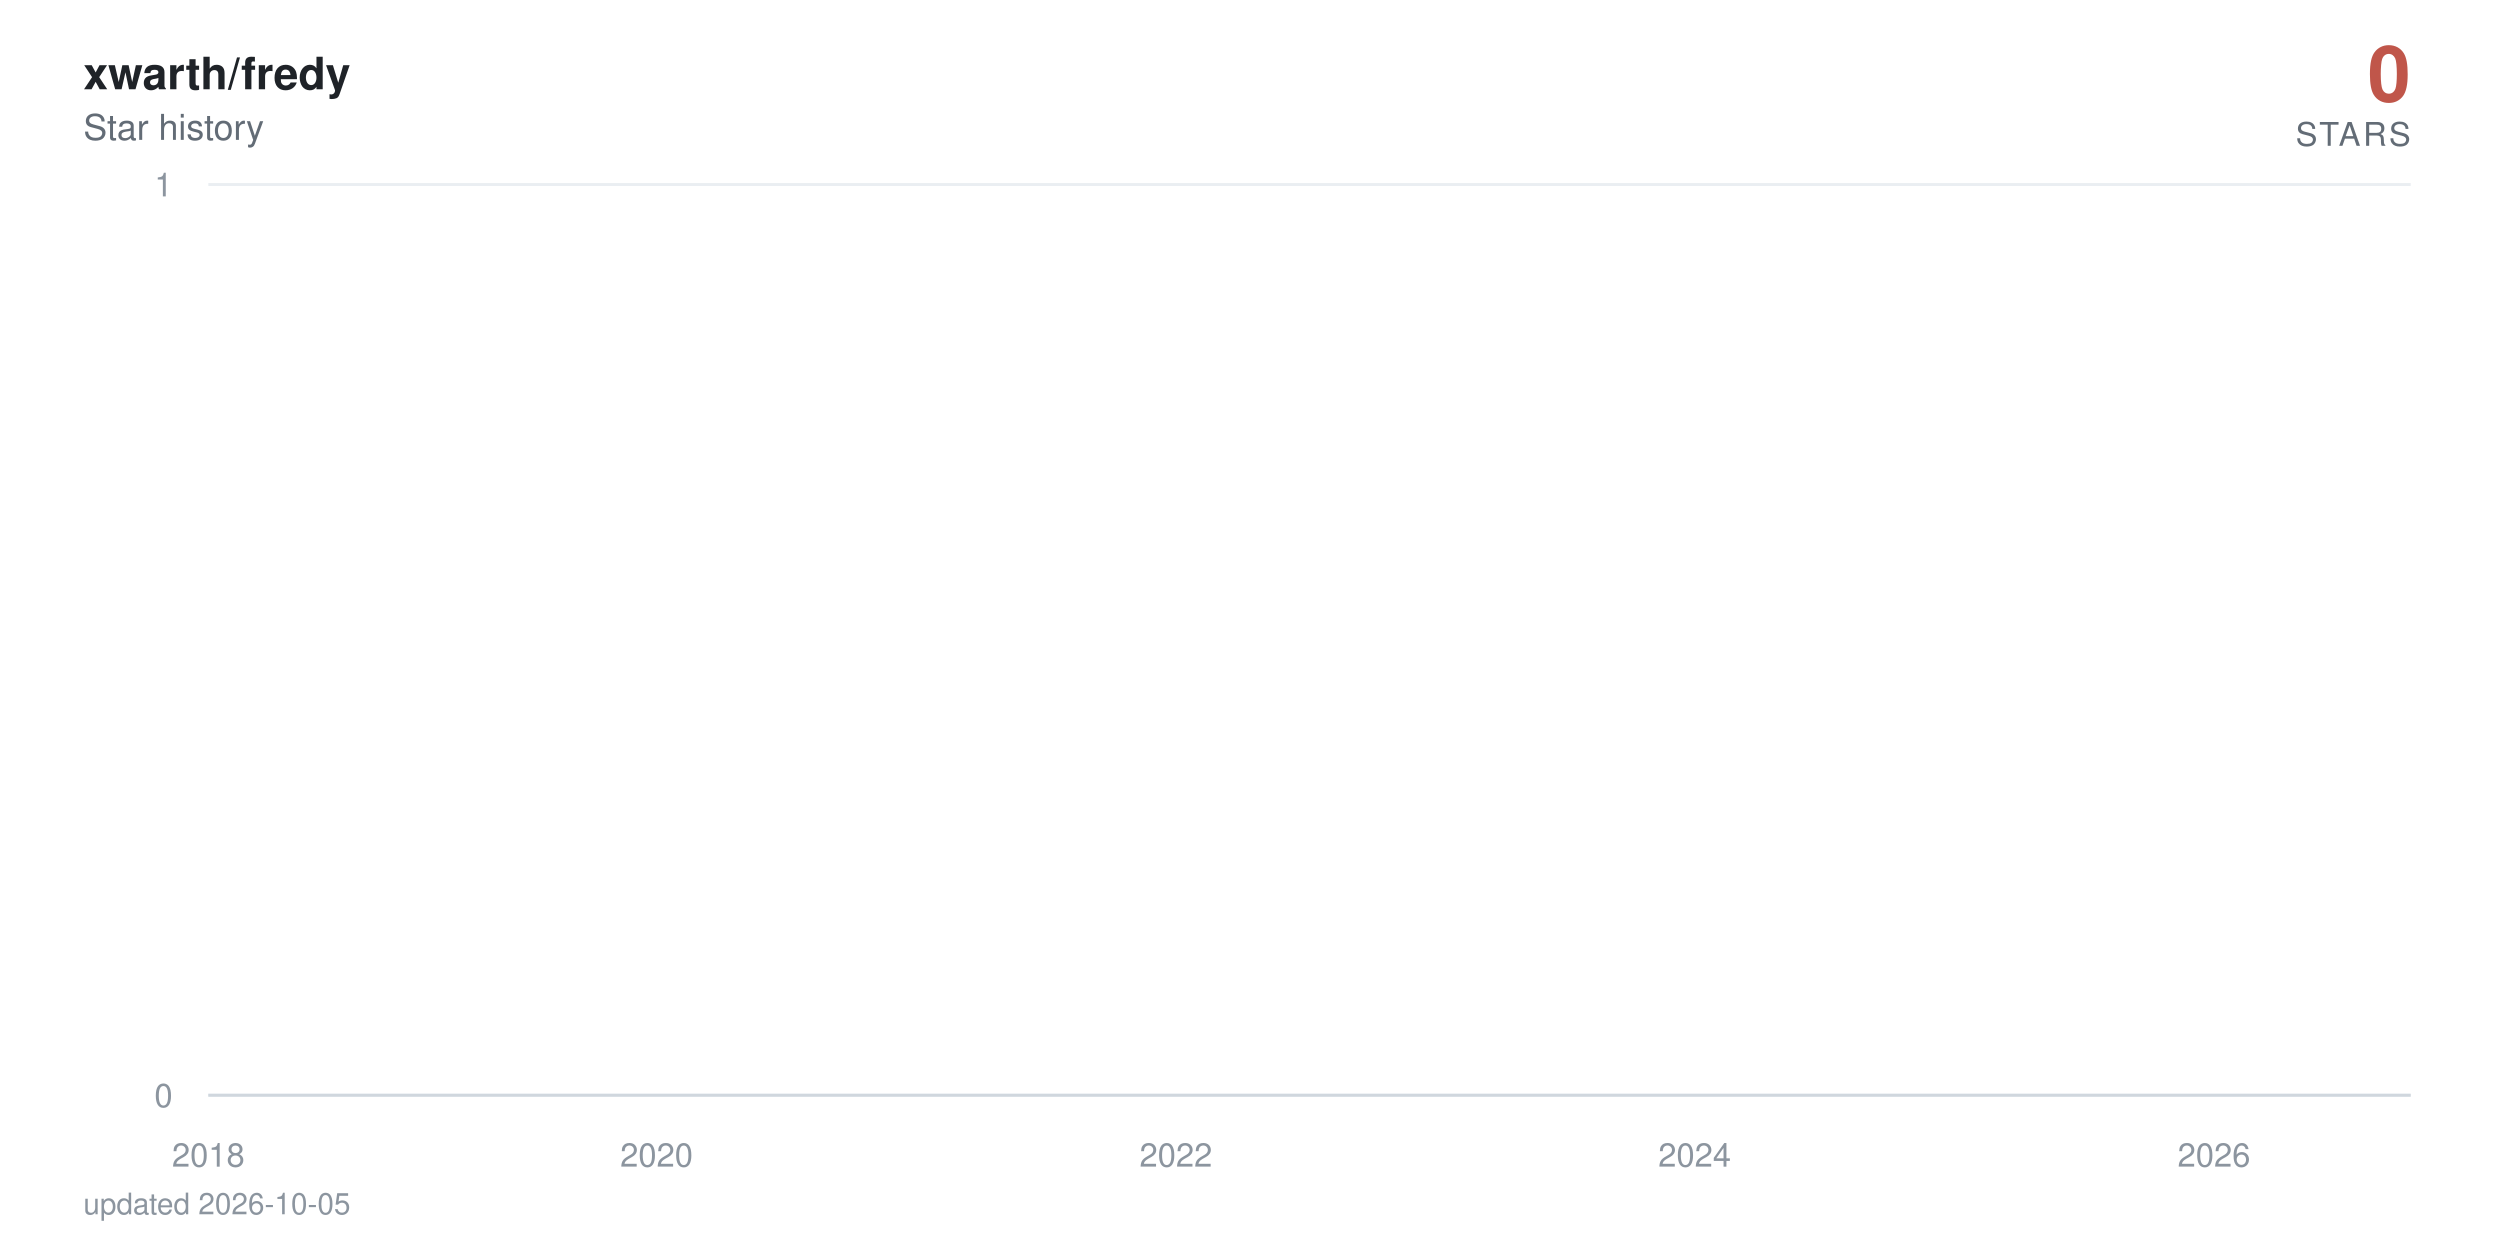
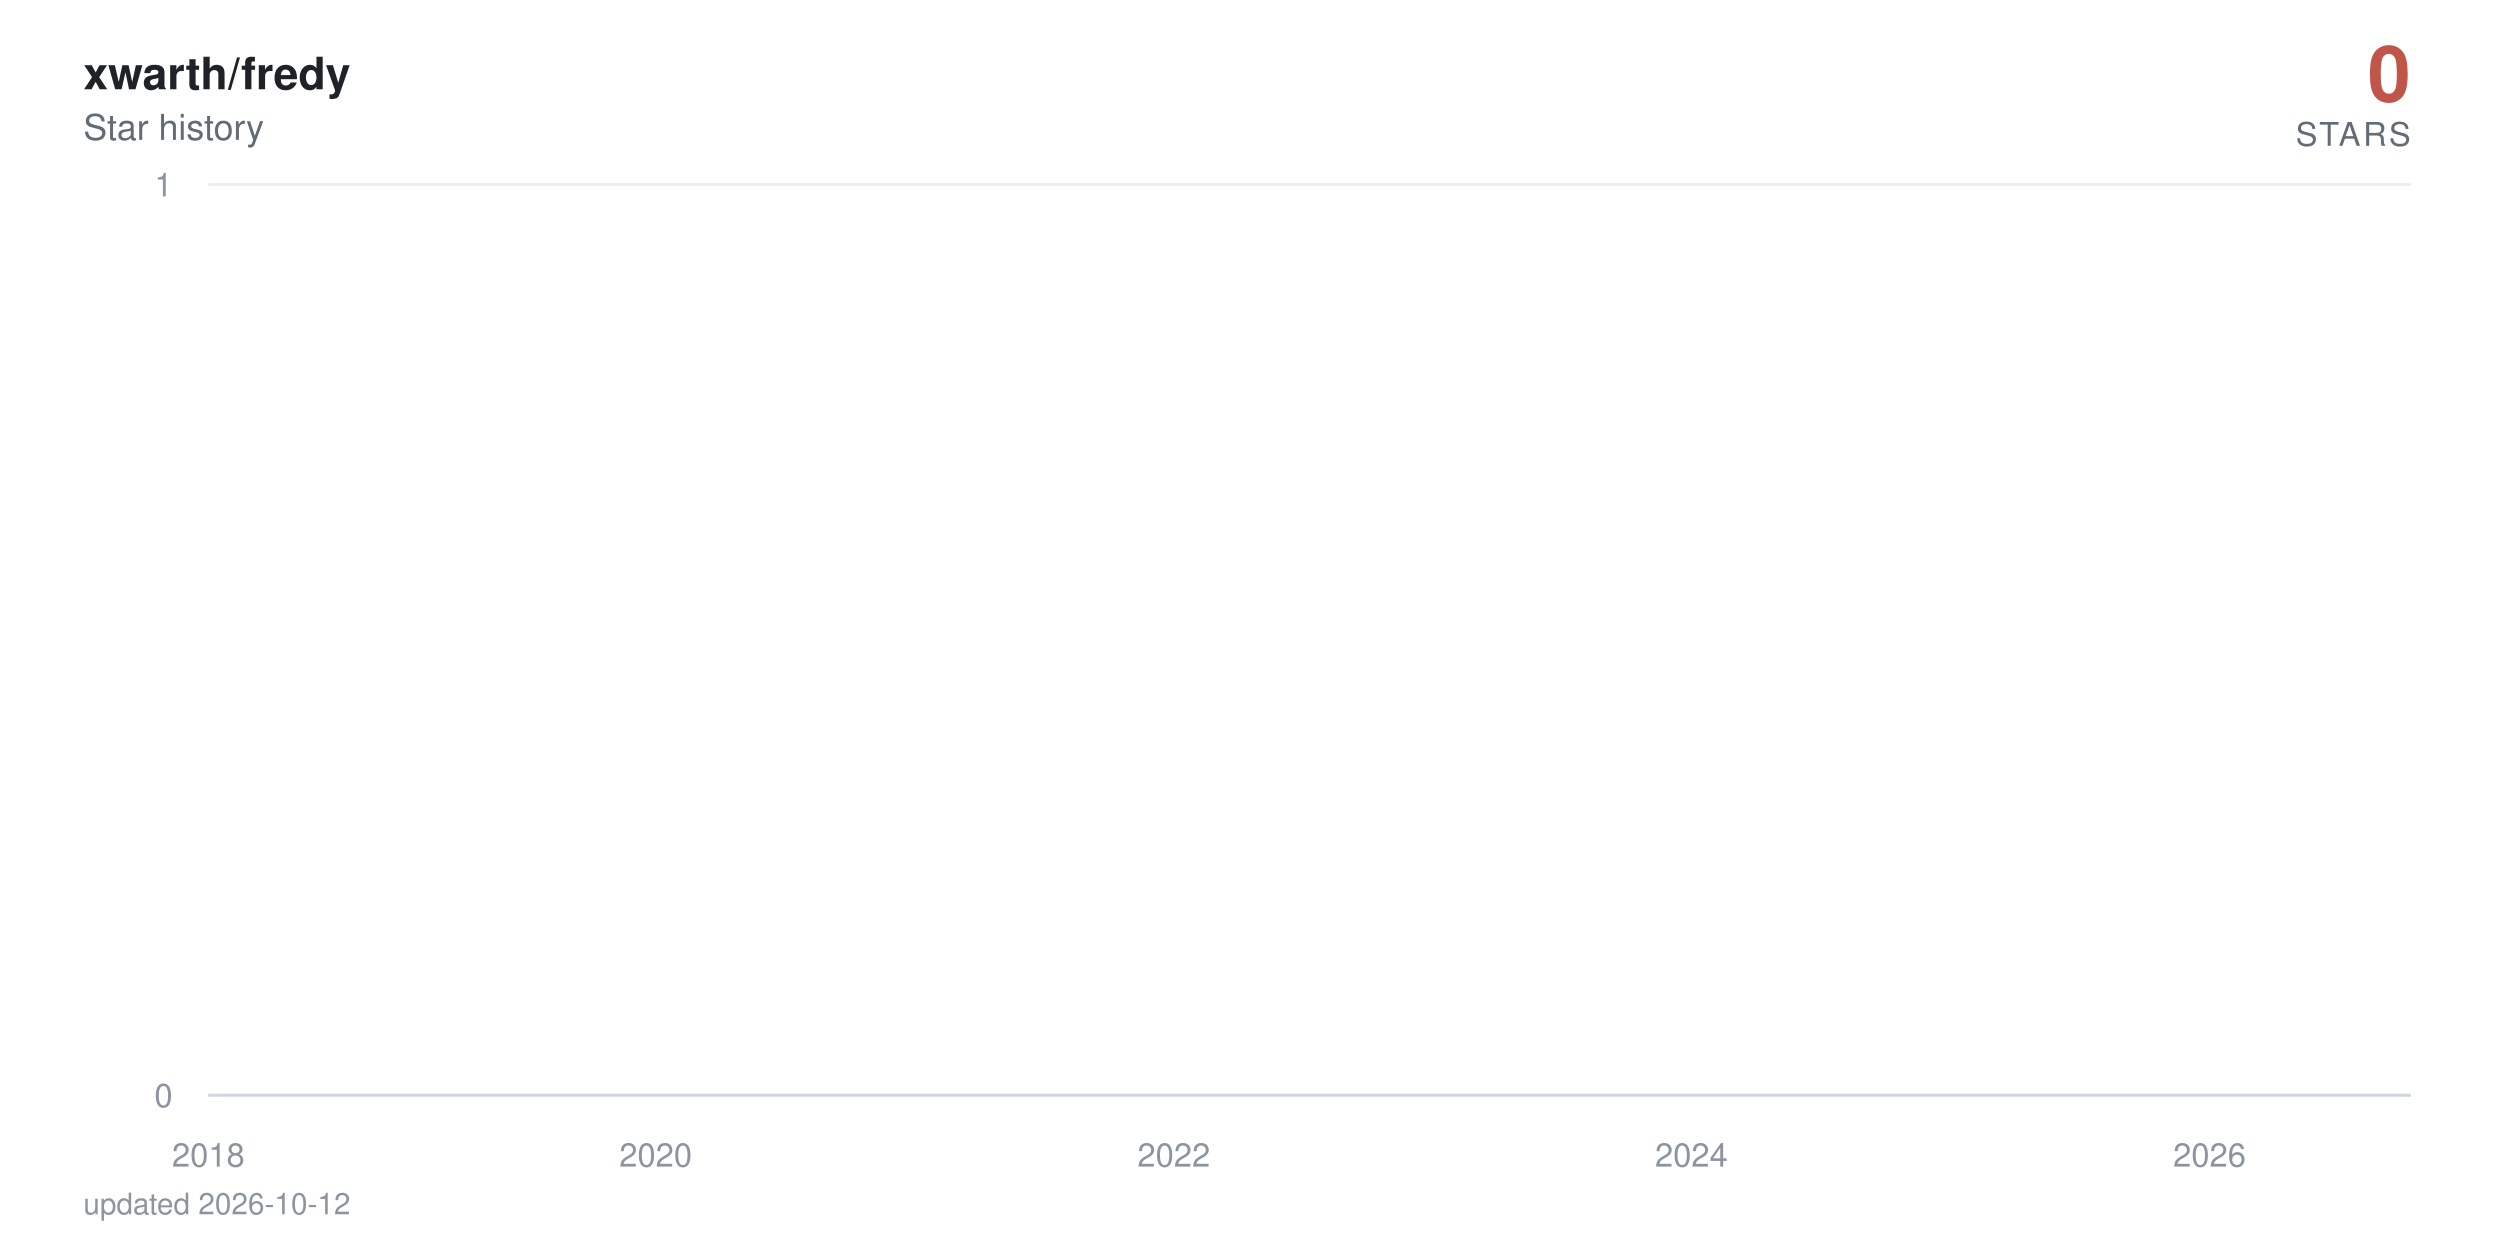
<svg xmlns="http://www.w3.org/2000/svg" viewBox="0 0 840 420" width="840" height="420" role="img" aria-label="xwarth/fredy star history: 0 stars">
  <defs>
    <linearGradient id="area" x1="0" y1="0" x2="0" y2="1">
      <stop offset="0%" stop-color="#c0564a" stop-opacity="0.38" />
      <stop offset="100%" stop-color="#c0564a" stop-opacity="0" />
    </linearGradient>
  </defs>
  <style>
    text { font-family: -apple-system, BlinkMacSystemFont, 'Segoe UI', Helvetica, Arial, sans-serif; }
    .tick { fill: #8c959f; font-size: 11px; }
    .title { fill: #1f2328; font-size: 15px; font-weight: 600; }
    .subtitle { fill: #636c76; font-size: 12px; }
    .total { fill: #c0564a; font-size: 26px; font-weight: 700; }
    .total-label { fill: #636c76; font-size: 11px; letter-spacing: 0.08em; }
    .milestone-label { fill: #636c76; font-size: 10px; font-weight: 600; }
    .footer { fill: #8c959f; font-size: 10px; }

-     .line { stroke-dasharray: 22872; stroke-dashoffset: 22872; animation: draw 2.4s cubic-bezier(0.22, 0.61, 0.36, 1) forwards; }
+     .line { stroke-dasharray: 22873; stroke-dashoffset: 22873; animation: draw 2.4s cubic-bezier(0.22, 0.61, 0.36, 1) forwards; }
    .fill { opacity: 0; animation: appear 1.4s ease-out 0.9s forwards; }
    .milestone { opacity: 0; animation: appear 0.6s ease-out 1.9s forwards; }
    .end { opacity: 0; animation: appear 0.5s ease-out 2.3s forwards; }
    .halo { transform-origin: 810px 368px; animation: pulse 2.8s ease-in-out 2.8s infinite; }

    @keyframes draw { to { stroke-dashoffset: 0; } }
    @keyframes appear { to { opacity: 1; } }
    @keyframes pulse { 0%, 100% { transform: scale(1); opacity: 0.22; } 50% { transform: scale(1.5); opacity: 0.05; } }

    @media (prefers-reduced-motion: reduce) {
      .line { stroke-dashoffset: 0; animation: none; }
      .fill, .milestone, .end { opacity: 1; animation: none; }
      .halo { animation: none; }
    }
  </style>
  <rect width="840" height="420" fill="#ffffff" />
  <text x="28" y="30" class="title">xwarth/fredy</text>
  <text x="28" y="47" class="subtitle">Star history</text>
  <text x="810" y="34" text-anchor="end" class="total">0</text>
  <text x="810" y="49" text-anchor="end" class="total-label">STARS</text>
  <line x1="70" y1="368" x2="810" y2="368" stroke="#eaeef2" stroke-width="1" />
  <text x="58" y="372" text-anchor="end" class="tick">0</text>
  <line x1="70" y1="62" x2="810" y2="62" stroke="#eaeef2" stroke-width="1" />
  <text x="58" y="66" text-anchor="end" class="tick">1</text>
  <line x1="70" y1="368" x2="810" y2="368" stroke="#d0d7de" stroke-width="1" />
  <text x="70" y="392" text-anchor="middle" class="tick">2018</text>
-   <text x="220.6" y="392" text-anchor="middle" class="tick">2020</text>
-   <text x="395.1" y="392" text-anchor="middle" class="tick">2022</text>
-   <text x="569.4" y="392" text-anchor="middle" class="tick">2024</text>
-   <text x="743.9" y="392" text-anchor="middle" class="tick">2026</text>
-   <path class="fill" d="M70,368 70,62 L71.7,-64.7 L89.8,-381.5 L90.1,-441.6 L90.3,-497.5 L197.5,-550 L216.8,-599.7 L219.9,-692 L220.9,-735.3 L224.7,-776.9 L225.2,-817.1 L231.8,-856 L235.4,-893.7 L256.2,-930.2 L263.4,-965.8 L266.2,-1000.5 L272.4,-1034.3 L285.8,-1067.3 L295.8,-1099.5 L310.6,-1131.1 L311.1,-1162 L322.6,-1192.3 L323,-1222 L327.8,-1251.2 L339,-1279.9 L339.5,-1308 L339.7,-1335.7 L342.8,-1363 L344,-1389.8 L346.2,-1416.3 L348.8,-1442.3 L361.2,-1468 L369.8,-1493.3 L370.8,-1567.3 L373.9,-1591.4 L378.7,-1615.1 L380.1,-1661.8 L380.3,-1684.7 L381,-1707.4 L381.8,-1752 L382,-1774 L384.4,-1795.7 L384.9,-1817.3 L387,-1838.6 L388.4,-1859.7 L388.9,-1880.6 L395.1,-1901.4 L396.3,-1921.9 L397,-1942.2 L397.7,-1962.4 L398.2,-1982.4 L398.7,-2002.3 L400.6,-2021.9 L401.3,-2060.8 L401.6,-2080 L401.8,-2099.1 L405.4,-2118 L405.6,-2136.7 L406.6,-2155.3 L407.3,-2173.8 L409.4,-2192.2 L410.6,-2210.4 L412.5,-2228.5 L415.2,-2246.5 L415.7,-2264.3 L418,-2282 L418.3,-2334.5 L421.9,-2351.8 L422.6,-2368.9 L424,-2386 L425,-2402.9 L425.2,-2419.8 L427.6,-2436.5 L429,-2453.2 L429.3,-2469.7 L431.6,-2486.2 L433.1,-2502.5 L434.5,-2535 L434.7,-2551.1 L436.2,-2567 L439,-2583 L441.2,-2598.8 L442.1,-2614.5 L443.1,-2630.2 L443.3,-2661.2 L443.8,-2676.7 L445.5,-2692 L446.2,-2707.3 L447.6,-2722.4 L447.9,-2737.6 L448.1,-2752.6 L448.8,-2767.6 L449.5,-2782.5 L451.2,-2812 L451.5,-2841.4 L451.9,-2855.9 L452.7,-2870.4 L452.9,-2899.2 L455.5,-2913.5 L455.8,-2927.7 L456.5,-2941.9 L461.2,-2970.1 L462,-2984.1 L464.3,-2998 L464.8,-3011.9 L465.3,-3025.7 L465.5,-3039.5 L467.9,-3053.2 L471.7,-3066.8 L472.5,-3080.4 L472.7,-3094 L474.1,-3107.5 L476.5,-3120.9 L477.5,-3134.3 L477.7,-3147.7 L478,-3161 L478.2,-3174.2 L479.4,-3187.4 L480.8,-3200.5 L483.2,-3213.6 L483.4,-3226.7 L485.1,-3239.7 L485.6,-3252.6 L489.2,-3265.5 L492.3,-3278.4 L492.8,-3291.2 L494.7,-3304 L494.9,-3316.7 L495.1,-3329.4 L495.6,-3342.1 L496.8,-3354.7 L497.5,-3367.2 L503.5,-3379.7 L504.9,-3392.2 L505.6,-3404.6 L507.1,-3417 L507.3,-3429.4 L507.8,-3441.7 L508.3,-3453.9 L508.5,-3466.2 L510.7,-3478.4 L511.9,-3490.5 L516.4,-3514.7 L525.7,-3526.7 L526.4,-3538.7 L532.1,-3550.7 L533.6,-3562.6 L538.8,-3574.5 L539.3,-3586.4 L541.5,-3598.2 L541.7,-3610 L543.4,-3621.8 L544.6,-3633.5 L546.2,-3645.2 L547.7,-3656.8 L553.4,-3668.4 L554.3,-3680 L558.9,-3691.5 L559.4,-3703.1 L568.9,-3714.5 L570.8,-3737.4 L571.1,-3748.8 L573.2,-3760.2 L573.4,-3771.5 L577,-3782.8 L577.3,-3794 L577.5,-3805.3 L579.4,-3816.5 L582,-3827.7 L582.7,-3838.8 L584.4,-3849.9 L588.5,-3861 L589,-3872.1 L590.1,-3883.1 L594.7,-3894.1 L595.4,-3916 L599,-3926.9 L600.7,-3948.7 L601.4,-3959.5 L605.7,-3970.3 L607.6,-3981.1 L610.7,-3991.8 L612.1,-4002.6 L613.8,-4013.3 L614,-4034.6 L614.5,-4045.2 L614.7,-4055.8 L615,-4066.4 L615.5,-4076.9 L615.7,-4087.4 L616.6,-4097.9 L617.6,-4108.4 L619.3,-4118.8 L620.2,-4129.3 L621.9,-4150 L622.4,-4160.4 L624,-4170.7 L626,-4181 L628.1,-4191.3 L628.8,-4201.6 L629.5,-4211.8 L631.7,-4222 L634.5,-4232.2 L636.7,-4242.4 L637.4,-4252.5 L637.7,-4262.6 L638.1,-4282.8 L638.8,-4292.9 L639.6,-4302.9 L640,-4312.9 L641.5,-4322.9 L643.9,-4332.9 L646,-4342.8 L647,-4352.7 L648.9,-4362.6 L653.6,-4372.5 L654.6,-4382.4 L655.6,-4392.2 L656.7,-4402.1 L657.2,-4421.7 L662,-4431.4 L663.2,-4441.2 L663.7,-4450.9 L668.7,-4460.6 L670.6,-4470.3 L671.3,-4480 L676.1,-4489.6 L676.3,-4499.2 L677.8,-4508.8 L678.9,-4528 L682.5,-4537.6 L683.2,-4547.1 L686.1,-4556.6 L687.3,-4575.6 L687.5,-4585 L687.8,-4594.5 L688,-4603.9 L688.7,-4632.1 L689,-4641.4 L689.2,-4660.1 L689.5,-4669.4 L690.2,-4678.7 L690.6,-4687.9 L691.8,-4697.2 L692.1,-4706.4 L692.3,-4715.7 L693,-4724.9 L694.5,-4734 L696.1,-4743.2 L696.6,-4752.4 L697.1,-4761.5 L698,-4779.7 L700,-4797.9 L701.1,-4806.9 L701.6,-4816 L702.1,-4825 L704.5,-4834 L705.2,-4843 L705.4,-4860.9 L708.1,-4869.9 L708.3,-4878.8 L710,-4887.7 L710.2,-4896.6 L710.5,-4905.5 L711.2,-4914.4 L711.4,-4923.2 L711.9,-4932.1 L712.1,-4940.9 L712.4,-4949.7 L713.1,-4967.3 L713.3,-4984.8 L713.6,-4993.6 L714,-5011 L714.3,-5028.4 L715.2,-5037 L715.5,-5054.3 L715.7,-5071.6 L716.4,-5080.2 L716.7,-5088.8 L716.9,-5097.3 L717.4,-5105.9 L718.1,-5173.9 L718.3,-5190.8 L718.8,-5216 L719.1,-5224.4 L720.2,-5232.7 L720.5,-5241.1 L720.7,-5257.7 L721,-5274.4 L721.2,-5282.7 L721.4,-5307.5 L721.7,-5315.7 L721.9,-5323.9 L722.4,-5332.1 L722.6,-5340.4 L724.5,-5348.6 L725,-5389.4 L725.3,-5397.5 L725.5,-5405.6 L725.7,-5413.7 L726,-5429.9 L726.7,-5446 L726.9,-5470.1 L727.2,-5486.1 L727.6,-5494.1 L728.1,-5510.1 L728.4,-5526 L728.6,-5533.9 L729.3,-5557.7 L729.8,-5581.3 L730,-5589.2 L730.5,-5597 L731,-5604.9 L731.5,-5620.5 L731.7,-5628.4 L731.9,-5636.2 L732.2,-5651.7 L732.9,-5659.5 L733.1,-5667.3 L733.4,-5675 L733.6,-5690.5 L733.9,-5698.2 L735,-5705.9 L735.8,-5713.6 L736.2,-5721.3 L736.5,-5729 L736.7,-5744.3 L737,-5767.3 L738.1,-5774.9 L738.4,-5782.5 L738.6,-5805.3 L738.9,-5820.5 L739.3,-5828 L740.5,-5835.6 L742.4,-5858.2 L742.9,-5865.7 L743.4,-5873.2 L743.6,-5895.7 L743.9,-5918 L744.1,-5947.8 L744.4,-5955.2 L744.8,-5992.1 L745.1,-6014.1 L745.3,-6028.8 L745.5,-6065.3 L746.5,-6072.6 L747,-6079.8 L747.5,-6087.1 L747.7,-6094.3 L747.9,-6101.6 L748.2,-6108.8 L748.4,-6130.4 L748.7,-6144.8 L748.9,-6152 L749.4,-6180.7 L749.8,-6187.8 L750.1,-6209.2 L750.3,-6216.3 L750.8,-6223.4 L751,-6237.6 L751.3,-6251.8 L751.5,-6258.9 L751.8,-6287.1 L752,-6329.1 L752.2,-6350.1 L752.5,-6364 L752.7,-6371 L752.9,-6377.9 L753.2,-6384.8 L753.4,-6405.6 L753.7,-6419.4 L753.9,-6433.2 L754.1,-6446.9 L754.6,-6460.7 L754.9,-6488 L755.3,-6501.7 L755.6,-6508.5 L755.8,-6522.1 L756.1,-6528.9 L756.3,-6549.2 L756.8,-6556 L757,-6562.7 L757.2,-6569.5 L758,-6583 L758.2,-6603.2 L758.4,-6609.9 L758.7,-6623.3 L758.9,-6636.7 L759.2,-6643.3 L759.4,-6656.7 L759.6,-6703.2 L759.9,-6723 L760.1,-6729.6 L760.3,-6736.2 L760.6,-6756 L760.8,-6762.5 L761.1,-6769.1 L761.5,-6775.6 L762,-6795.3 L762.3,-6814.9 L762.5,-6834.4 L763,-6853.9 L763.2,-6866.8 L763.5,-6873.3 L763.7,-6892.7 L763.9,-6899.1 L764.4,-6912 L764.6,-6931.2 L764.9,-6950.5 L765.1,-6956.9 L765.4,-6982.4 L765.6,-6988.7 L766.1,-6995.1 L766.3,-7001.5 L766.6,-7007.8 L766.8,-7014.2 L767.3,-7020.5 L767.5,-7039.5 L767.7,-7045.8 L768,-7052.1 L768.2,-7058.4 L768.7,-7064.7 L769.7,-7071 L769.9,-7083.6 L770.6,-7114.9 L770.9,-7133.7 L771.3,-7146.2 L771.6,-7152.4 L772.3,-7158.6 L772.5,-7164.8 L773,-7177.2 L773.2,-7189.6 L773.5,-7195.8 L773.7,-7202 L774,-7226.7 L774.9,-7232.9 L775.1,-7245.2 L775.6,-7257.5 L775.9,-7263.6 L776.1,-7269.8 L776.8,-7275.9 L777.3,-7282 L777.5,-7294.2 L777.8,-7306.4 L778,-7312.5 L778.3,-7318.6 L778.5,-7324.7 L778.7,-7330.8 L779,-7336.9 L779.2,-7343 L779.4,-7349 L779.7,-8194.5 L779.9,-9361.6 L780.2,-9557 L780.4,-9706.8 L780.6,-9776.3 L780.9,-9840.7 L781.1,-9854.4 L781.4,-9881.9 L781.6,-9909.2 L781.8,-9936.5 L782.1,-9959.2 L782.5,-9968.3 L782.8,-9981.9 L783,-10013.5 L783.3,-10121.2 L783.5,-10143.4 L783.7,-10179 L784,-10183.5 L784.2,-10187.9 L784.5,-10210 L784.7,-10223.3 L784.9,-10241 L785.2,-10263 L785.7,-10285 L785.9,-10293.8 L786.1,-10302.6 L786.4,-10311.4 L786.6,-10337.6 L786.8,-10350.7 L787.1,-10363.8 L787.3,-10368.2 L787.6,-10385.6 L787.8,-10394.3 L788,-10407.4 L788.3,-10442.1 L788.5,-10450.7 L788.8,-10459.4 L789,-10468 L789.2,-10472.3 L789.7,-10481 L790.2,-10493.9 L790.4,-10502.5 L790.9,-10506.8 L791.1,-10519.8 L791.4,-10524.1 L791.6,-10541.2 L791.9,-10549.8 L792.1,-10562.7 L792.3,-10571.2 L792.6,-10584.1 L792.8,-10588.3 L793.1,-10626.7 L793.3,-10866.8 L793.5,-10949.9 L793.8,-10966.4 L794,-10991.2 L794.2,-11003.5 L794.5,-11020 L794.7,-11036.4 L795,-11044.6 L795.4,-11048.7 L795.7,-11052.8 L795.9,-11056.9 L796.2,-11069.2 L796.4,-11081.5 L796.6,-11085.6 L796.9,-11101.9 L797.1,-11106 L797.3,-11130.4 L797.6,-11134.5 L797.8,-11146.7 L798.3,368 L800,368 L801.6,368 L803.3,368 L805,368 L806.7,368 L808.3,368 L810,368 L810,368 Z" fill="url(#area)" />
-   <path class="line" d="M70,62 L71.7,-64.7 L89.8,-381.5 L90.1,-441.6 L90.3,-497.5 L197.5,-550 L216.8,-599.7 L219.9,-692 L220.9,-735.3 L224.7,-776.9 L225.2,-817.1 L231.8,-856 L235.4,-893.7 L256.2,-930.2 L263.4,-965.8 L266.2,-1000.5 L272.4,-1034.3 L285.8,-1067.3 L295.8,-1099.5 L310.6,-1131.1 L311.1,-1162 L322.6,-1192.3 L323,-1222 L327.8,-1251.2 L339,-1279.9 L339.5,-1308 L339.7,-1335.7 L342.8,-1363 L344,-1389.8 L346.2,-1416.3 L348.8,-1442.3 L361.2,-1468 L369.8,-1493.3 L370.8,-1567.3 L373.9,-1591.4 L378.7,-1615.1 L380.1,-1661.8 L380.3,-1684.7 L381,-1707.4 L381.8,-1752 L382,-1774 L384.4,-1795.7 L384.9,-1817.3 L387,-1838.6 L388.4,-1859.7 L388.9,-1880.6 L395.1,-1901.4 L396.3,-1921.9 L397,-1942.2 L397.7,-1962.4 L398.2,-1982.4 L398.7,-2002.3 L400.6,-2021.9 L401.3,-2060.8 L401.6,-2080 L401.8,-2099.1 L405.4,-2118 L405.6,-2136.7 L406.6,-2155.3 L407.3,-2173.8 L409.4,-2192.2 L410.6,-2210.4 L412.5,-2228.5 L415.2,-2246.5 L415.7,-2264.3 L418,-2282 L418.3,-2334.5 L421.9,-2351.8 L422.6,-2368.9 L424,-2386 L425,-2402.9 L425.2,-2419.8 L427.6,-2436.5 L429,-2453.2 L429.3,-2469.7 L431.6,-2486.2 L433.1,-2502.5 L434.5,-2535 L434.7,-2551.1 L436.2,-2567 L439,-2583 L441.2,-2598.8 L442.1,-2614.5 L443.1,-2630.2 L443.3,-2661.2 L443.8,-2676.7 L445.5,-2692 L446.2,-2707.3 L447.6,-2722.4 L447.9,-2737.6 L448.1,-2752.6 L448.8,-2767.6 L449.5,-2782.5 L451.2,-2812 L451.5,-2841.4 L451.9,-2855.9 L452.7,-2870.4 L452.9,-2899.2 L455.5,-2913.5 L455.8,-2927.7 L456.5,-2941.9 L461.2,-2970.1 L462,-2984.1 L464.3,-2998 L464.8,-3011.9 L465.3,-3025.7 L465.5,-3039.5 L467.9,-3053.2 L471.7,-3066.8 L472.5,-3080.4 L472.7,-3094 L474.1,-3107.5 L476.5,-3120.9 L477.5,-3134.3 L477.7,-3147.7 L478,-3161 L478.2,-3174.2 L479.4,-3187.4 L480.8,-3200.5 L483.2,-3213.6 L483.4,-3226.7 L485.1,-3239.7 L485.6,-3252.6 L489.2,-3265.5 L492.3,-3278.4 L492.8,-3291.2 L494.7,-3304 L494.9,-3316.7 L495.1,-3329.4 L495.6,-3342.1 L496.8,-3354.7 L497.5,-3367.2 L503.5,-3379.7 L504.9,-3392.2 L505.6,-3404.6 L507.1,-3417 L507.3,-3429.4 L507.8,-3441.7 L508.3,-3453.9 L508.5,-3466.2 L510.7,-3478.4 L511.9,-3490.5 L516.4,-3514.7 L525.7,-3526.7 L526.4,-3538.7 L532.1,-3550.7 L533.6,-3562.6 L538.8,-3574.5 L539.3,-3586.4 L541.5,-3598.2 L541.7,-3610 L543.4,-3621.8 L544.6,-3633.5 L546.2,-3645.2 L547.7,-3656.8 L553.4,-3668.4 L554.3,-3680 L558.9,-3691.5 L559.4,-3703.1 L568.9,-3714.5 L570.8,-3737.4 L571.1,-3748.8 L573.2,-3760.2 L573.4,-3771.5 L577,-3782.8 L577.3,-3794 L577.5,-3805.3 L579.4,-3816.5 L582,-3827.7 L582.7,-3838.8 L584.4,-3849.9 L588.5,-3861 L589,-3872.1 L590.1,-3883.1 L594.7,-3894.1 L595.4,-3916 L599,-3926.9 L600.7,-3948.7 L601.4,-3959.5 L605.7,-3970.3 L607.6,-3981.1 L610.7,-3991.8 L612.1,-4002.6 L613.8,-4013.3 L614,-4034.6 L614.5,-4045.2 L614.7,-4055.8 L615,-4066.4 L615.5,-4076.9 L615.7,-4087.4 L616.6,-4097.9 L617.6,-4108.4 L619.3,-4118.8 L620.2,-4129.3 L621.9,-4150 L622.4,-4160.4 L624,-4170.7 L626,-4181 L628.1,-4191.3 L628.8,-4201.6 L629.5,-4211.8 L631.7,-4222 L634.5,-4232.2 L636.7,-4242.4 L637.4,-4252.5 L637.7,-4262.6 L638.1,-4282.8 L638.8,-4292.9 L639.6,-4302.9 L640,-4312.9 L641.5,-4322.9 L643.9,-4332.9 L646,-4342.8 L647,-4352.7 L648.9,-4362.6 L653.6,-4372.5 L654.6,-4382.4 L655.6,-4392.2 L656.7,-4402.1 L657.2,-4421.7 L662,-4431.4 L663.2,-4441.2 L663.7,-4450.9 L668.7,-4460.6 L670.6,-4470.3 L671.3,-4480 L676.1,-4489.6 L676.3,-4499.2 L677.8,-4508.8 L678.9,-4528 L682.5,-4537.6 L683.2,-4547.1 L686.1,-4556.6 L687.3,-4575.6 L687.5,-4585 L687.8,-4594.5 L688,-4603.9 L688.7,-4632.1 L689,-4641.4 L689.2,-4660.1 L689.5,-4669.4 L690.2,-4678.7 L690.6,-4687.9 L691.8,-4697.2 L692.1,-4706.4 L692.3,-4715.7 L693,-4724.9 L694.5,-4734 L696.1,-4743.2 L696.6,-4752.4 L697.1,-4761.5 L698,-4779.7 L700,-4797.9 L701.1,-4806.9 L701.6,-4816 L702.1,-4825 L704.5,-4834 L705.2,-4843 L705.4,-4860.9 L708.1,-4869.9 L708.3,-4878.8 L710,-4887.7 L710.2,-4896.6 L710.5,-4905.5 L711.2,-4914.4 L711.4,-4923.2 L711.9,-4932.1 L712.1,-4940.9 L712.4,-4949.7 L713.1,-4967.3 L713.3,-4984.8 L713.6,-4993.6 L714,-5011 L714.3,-5028.4 L715.2,-5037 L715.5,-5054.3 L715.7,-5071.6 L716.4,-5080.2 L716.7,-5088.8 L716.9,-5097.3 L717.4,-5105.9 L718.1,-5173.9 L718.3,-5190.8 L718.8,-5216 L719.1,-5224.4 L720.2,-5232.7 L720.5,-5241.1 L720.7,-5257.7 L721,-5274.4 L721.2,-5282.7 L721.4,-5307.5 L721.7,-5315.7 L721.9,-5323.9 L722.4,-5332.1 L722.6,-5340.4 L724.5,-5348.6 L725,-5389.4 L725.3,-5397.5 L725.5,-5405.6 L725.7,-5413.7 L726,-5429.9 L726.7,-5446 L726.9,-5470.1 L727.2,-5486.1 L727.6,-5494.1 L728.1,-5510.1 L728.4,-5526 L728.6,-5533.9 L729.3,-5557.7 L729.8,-5581.3 L730,-5589.2 L730.5,-5597 L731,-5604.9 L731.5,-5620.5 L731.7,-5628.4 L731.9,-5636.2 L732.2,-5651.7 L732.9,-5659.5 L733.1,-5667.3 L733.4,-5675 L733.6,-5690.5 L733.9,-5698.2 L735,-5705.9 L735.8,-5713.6 L736.2,-5721.3 L736.5,-5729 L736.7,-5744.3 L737,-5767.3 L738.1,-5774.9 L738.4,-5782.5 L738.6,-5805.3 L738.9,-5820.5 L739.3,-5828 L740.5,-5835.6 L742.4,-5858.2 L742.9,-5865.7 L743.4,-5873.2 L743.6,-5895.7 L743.9,-5918 L744.1,-5947.8 L744.4,-5955.2 L744.8,-5992.1 L745.1,-6014.1 L745.3,-6028.8 L745.5,-6065.3 L746.5,-6072.6 L747,-6079.8 L747.5,-6087.1 L747.7,-6094.3 L747.9,-6101.6 L748.2,-6108.8 L748.4,-6130.4 L748.7,-6144.8 L748.9,-6152 L749.4,-6180.7 L749.8,-6187.8 L750.1,-6209.2 L750.3,-6216.3 L750.8,-6223.4 L751,-6237.6 L751.3,-6251.8 L751.5,-6258.9 L751.8,-6287.1 L752,-6329.1 L752.2,-6350.1 L752.5,-6364 L752.7,-6371 L752.9,-6377.9 L753.2,-6384.8 L753.4,-6405.6 L753.7,-6419.4 L753.9,-6433.2 L754.1,-6446.9 L754.6,-6460.7 L754.9,-6488 L755.3,-6501.7 L755.6,-6508.5 L755.8,-6522.1 L756.1,-6528.9 L756.3,-6549.2 L756.8,-6556 L757,-6562.7 L757.2,-6569.5 L758,-6583 L758.2,-6603.2 L758.4,-6609.9 L758.7,-6623.3 L758.9,-6636.7 L759.2,-6643.3 L759.4,-6656.7 L759.6,-6703.2 L759.9,-6723 L760.1,-6729.6 L760.3,-6736.2 L760.6,-6756 L760.8,-6762.5 L761.1,-6769.1 L761.5,-6775.6 L762,-6795.3 L762.3,-6814.9 L762.5,-6834.4 L763,-6853.9 L763.2,-6866.8 L763.5,-6873.3 L763.7,-6892.7 L763.9,-6899.1 L764.4,-6912 L764.6,-6931.2 L764.9,-6950.5 L765.1,-6956.9 L765.4,-6982.4 L765.6,-6988.7 L766.1,-6995.1 L766.3,-7001.5 L766.6,-7007.8 L766.8,-7014.2 L767.3,-7020.5 L767.5,-7039.5 L767.7,-7045.8 L768,-7052.1 L768.2,-7058.4 L768.7,-7064.7 L769.7,-7071 L769.9,-7083.6 L770.6,-7114.9 L770.9,-7133.7 L771.3,-7146.2 L771.6,-7152.4 L772.3,-7158.6 L772.5,-7164.8 L773,-7177.2 L773.2,-7189.6 L773.5,-7195.8 L773.7,-7202 L774,-7226.7 L774.9,-7232.9 L775.1,-7245.2 L775.6,-7257.5 L775.9,-7263.6 L776.1,-7269.8 L776.8,-7275.9 L777.3,-7282 L777.5,-7294.2 L777.8,-7306.4 L778,-7312.5 L778.3,-7318.6 L778.5,-7324.7 L778.7,-7330.8 L779,-7336.9 L779.2,-7343 L779.4,-7349 L779.7,-8194.5 L779.9,-9361.6 L780.2,-9557 L780.4,-9706.8 L780.6,-9776.3 L780.9,-9840.7 L781.1,-9854.4 L781.4,-9881.9 L781.6,-9909.2 L781.8,-9936.5 L782.1,-9959.2 L782.5,-9968.3 L782.8,-9981.9 L783,-10013.5 L783.3,-10121.2 L783.5,-10143.4 L783.7,-10179 L784,-10183.5 L784.2,-10187.9 L784.5,-10210 L784.7,-10223.3 L784.9,-10241 L785.2,-10263 L785.7,-10285 L785.9,-10293.8 L786.1,-10302.6 L786.4,-10311.4 L786.6,-10337.6 L786.8,-10350.7 L787.1,-10363.8 L787.3,-10368.2 L787.6,-10385.6 L787.8,-10394.3 L788,-10407.4 L788.3,-10442.1 L788.5,-10450.7 L788.8,-10459.4 L789,-10468 L789.2,-10472.3 L789.7,-10481 L790.2,-10493.9 L790.4,-10502.5 L790.9,-10506.8 L791.1,-10519.8 L791.4,-10524.1 L791.6,-10541.2 L791.9,-10549.8 L792.1,-10562.7 L792.3,-10571.2 L792.6,-10584.1 L792.8,-10588.3 L793.1,-10626.7 L793.3,-10866.8 L793.5,-10949.9 L793.8,-10966.4 L794,-10991.2 L794.2,-11003.5 L794.5,-11020 L794.7,-11036.4 L795,-11044.6 L795.4,-11048.7 L795.7,-11052.8 L795.9,-11056.9 L796.2,-11069.2 L796.4,-11081.5 L796.6,-11085.6 L796.9,-11101.9 L797.1,-11106 L797.3,-11130.4 L797.6,-11134.5 L797.8,-11146.7 L798.3,368 L800,368 L801.6,368 L803.3,368 L805,368 L806.7,368 L808.3,368 L810,368" fill="none" stroke="#c0564a" stroke-width="2.5" stroke-linecap="round" stroke-linejoin="round" />
+   <text x="220.3" y="392" text-anchor="middle" class="tick">2020</text>
+   <text x="394.4" y="392" text-anchor="middle" class="tick">2022</text>
+   <text x="568.3" y="392" text-anchor="middle" class="tick">2024</text>
+   <text x="742.4" y="392" text-anchor="middle" class="tick">2026</text>
+   <path class="fill" d="M70,368 70,62 L71.7,-64.7 L89.8,-381.5 L90,-441.6 L90.2,-497.5 L197.2,-550 L216.5,-599.7 L219.6,-692 L220.5,-735.3 L224.3,-776.9 L224.8,-817.1 L231.5,-856 L235.1,-893.7 L255.8,-930.2 L262.9,-965.8 L265.8,-1000.5 L272,-1034.3 L285.3,-1067.3 L295.3,-1099.5 L310.1,-1131.1 L310.6,-1162 L322,-1192.3 L322.5,-1222 L327.2,-1251.2 L338.4,-1279.9 L338.9,-1308 L339.1,-1335.7 L342.2,-1363 L343.4,-1389.8 L345.6,-1416.3 L348.2,-1442.3 L360.6,-1468 L369.1,-1493.3 L370.1,-1567.3 L373.2,-1591.4 L378,-1615.1 L379.4,-1661.8 L379.6,-1684.7 L380.3,-1707.4 L381.1,-1752 L381.3,-1774 L383.7,-1795.7 L384.1,-1817.3 L386.3,-1838.6 L387.7,-1859.7 L388.2,-1880.6 L394.4,-1901.4 L395.6,-1921.9 L396.3,-1942.2 L397,-1962.4 L397.5,-1982.4 L398,-2002.3 L399.9,-2021.9 L400.6,-2060.8 L400.8,-2080 L401.1,-2099.1 L404.6,-2118 L404.9,-2136.7 L405.8,-2155.3 L406.5,-2173.8 L408.7,-2192.2 L409.9,-2210.4 L411.8,-2228.5 L414.4,-2246.5 L414.9,-2264.3 L417.3,-2282 L417.5,-2334.5 L421.1,-2351.8 L421.8,-2368.9 L423.2,-2386 L424.2,-2402.9 L424.4,-2419.8 L426.8,-2436.5 L428.2,-2453.2 L428.4,-2469.7 L430.8,-2486.2 L432.3,-2502.5 L433.7,-2535 L433.9,-2551.1 L435.4,-2567 L438.2,-2583 L440.4,-2598.8 L441.3,-2614.5 L442.3,-2630.2 L442.5,-2661.2 L443,-2676.7 L444.6,-2692 L445.4,-2707.3 L446.8,-2722.4 L447,-2737.6 L447.3,-2752.6 L448,-2767.6 L448.7,-2782.5 L450.4,-2812 L450.6,-2841.4 L451.1,-2855.9 L451.8,-2870.4 L452,-2899.2 L454.6,-2913.5 L454.9,-2927.7 L455.6,-2941.9 L460.4,-2970.1 L461.1,-2984.1 L463.5,-2998 L463.9,-3011.9 L464.4,-3025.7 L464.7,-3039.5 L467,-3053.2 L470.8,-3066.8 L471.6,-3080.4 L471.8,-3094 L473.2,-3107.5 L475.6,-3120.9 L476.6,-3134.3 L476.8,-3147.7 L477,-3161 L477.3,-3174.2 L478.5,-3187.4 L479.9,-3200.5 L482.3,-3213.6 L482.5,-3226.7 L484.2,-3239.7 L484.7,-3252.6 L488.2,-3265.5 L491.3,-3278.4 L491.8,-3291.2 L493.7,-3304 L493.9,-3316.7 L494.2,-3329.4 L494.7,-3342.1 L495.9,-3354.7 L496.6,-3367.2 L502.5,-3379.7 L503.9,-3392.2 L504.7,-3404.6 L506.1,-3417 L506.3,-3429.4 L506.8,-3441.7 L507.3,-3453.9 L507.5,-3466.2 L509.7,-3478.4 L510.9,-3490.5 L515.4,-3514.7 L524.7,-3526.7 L525.4,-3538.7 L531.1,-3550.7 L532.5,-3562.6 L537.8,-3574.5 L538.2,-3586.4 L540.4,-3598.2 L540.6,-3610 L542.3,-3621.8 L543.5,-3633.5 L545.2,-3645.2 L546.6,-3656.8 L552.3,-3668.4 L553.3,-3680 L557.8,-3691.5 L558.3,-3703.1 L567.8,-3714.5 L569.7,-3737.4 L569.9,-3748.8 L572.1,-3760.2 L572.3,-3771.5 L575.9,-3782.8 L576.1,-3794 L576.4,-3805.3 L578.3,-3816.5 L580.9,-3827.7 L581.6,-3838.8 L583.3,-3849.9 L587.3,-3861 L587.8,-3872.1 L589,-3883.1 L593.5,-3894.1 L594.2,-3916 L597.8,-3926.9 L599.5,-3948.7 L600.2,-3959.5 L604.5,-3970.3 L606.4,-3981.1 L609.5,-3991.8 L610.9,-4002.6 L612.6,-4013.3 L612.8,-4034.6 L613.3,-4045.2 L613.5,-4055.8 L613.7,-4066.4 L614.2,-4076.9 L614.5,-4087.4 L615.4,-4097.9 L616.4,-4108.4 L618,-4118.8 L619,-4129.3 L620.7,-4150 L621.1,-4160.4 L622.8,-4170.7 L624.7,-4181 L626.8,-4191.3 L627.6,-4201.6 L628.3,-4211.8 L630.4,-4222 L633.3,-4232.2 L635.4,-4242.4 L636.1,-4252.5 L636.4,-4262.6 L636.8,-4282.8 L637.6,-4292.9 L638.3,-4302.9 L638.8,-4312.9 L640.2,-4322.9 L642.6,-4332.9 L644.7,-4342.8 L645.7,-4352.7 L647.6,-4362.6 L652.3,-4372.5 L653.3,-4382.4 L654.2,-4392.2 L655.4,-4402.1 L655.9,-4421.7 L660.7,-4431.4 L661.9,-4441.2 L662.3,-4450.9 L667.3,-4460.6 L669.2,-4470.3 L670,-4480 L674.7,-4489.6 L675,-4499.2 L676.4,-4508.8 L677.6,-4528 L681.1,-4537.6 L681.9,-4547.1 L684.7,-4556.6 L685.9,-4575.6 L686.2,-4585 L686.4,-4594.5 L686.6,-4603.9 L687.3,-4632.1 L687.6,-4641.4 L687.8,-4660.1 L688.1,-4669.4 L688.8,-4678.7 L689.2,-4687.9 L690.4,-4697.2 L690.7,-4706.4 L690.9,-4715.7 L691.6,-4724.9 L693.1,-4734 L694.7,-4743.2 L695.2,-4752.4 L695.7,-4761.5 L696.6,-4779.7 L698.5,-4797.9 L699.7,-4806.9 L700.2,-4816 L700.7,-4825 L703.1,-4834 L703.8,-4843 L704,-4860.9 L706.6,-4869.9 L706.9,-4878.8 L708.5,-4887.7 L708.8,-4896.6 L709,-4905.5 L709.7,-4914.4 L710,-4923.2 L710.4,-4932.1 L710.7,-4940.9 L710.9,-4949.7 L711.6,-4967.3 L711.9,-4984.8 L712.1,-4993.6 L712.6,-5011 L712.8,-5028.4 L713.8,-5037 L714,-5054.3 L714.3,-5071.6 L715,-5080.2 L715.2,-5088.8 L715.4,-5097.3 L715.9,-5105.9 L716.6,-5173.9 L716.9,-5190.8 L717.4,-5216 L717.6,-5224.4 L718.8,-5232.7 L719,-5241.1 L719.3,-5257.7 L719.5,-5274.4 L719.7,-5282.7 L720,-5307.5 L720.2,-5315.7 L720.4,-5323.9 L720.9,-5332.1 L721.2,-5340.4 L723.1,-5348.6 L723.5,-5389.4 L723.8,-5397.5 L724,-5405.6 L724.3,-5413.7 L724.5,-5429.9 L725.2,-5446 L725.4,-5470.1 L725.7,-5486.1 L726.2,-5494.1 L726.6,-5510.1 L726.9,-5526 L727.1,-5533.9 L727.8,-5557.7 L728.3,-5581.3 L728.5,-5589.2 L729,-5597 L729.5,-5604.9 L730,-5620.5 L730.2,-5628.4 L730.5,-5636.2 L730.7,-5651.7 L731.4,-5659.5 L731.6,-5667.3 L731.9,-5675 L732.1,-5690.5 L732.4,-5698.2 L733.5,-5705.9 L734.3,-5713.6 L734.7,-5721.3 L735,-5729 L735.2,-5744.3 L735.5,-5767.3 L736.6,-5774.9 L736.9,-5782.5 L737.1,-5805.3 L737.4,-5820.5 L737.8,-5828 L739,-5835.6 L740.9,-5858.2 L741.4,-5865.7 L741.9,-5873.2 L742.1,-5895.7 L742.4,-5918 L742.6,-5947.8 L742.8,-5955.2 L743.3,-5992.1 L743.6,-6014.1 L743.8,-6028.8 L744,-6065.3 L745,-6072.6 L745.5,-6079.8 L745.9,-6087.1 L746.2,-6094.3 L746.4,-6101.6 L746.6,-6108.8 L746.9,-6130.4 L747.1,-6144.8 L747.4,-6152 L747.8,-6180.7 L748.3,-6187.8 L748.6,-6209.2 L748.8,-6216.3 L749.3,-6223.4 L749.5,-6237.6 L749.7,-6251.8 L750,-6258.9 L750.2,-6287.1 L750.5,-6329.1 L750.7,-6350.1 L750.9,-6364 L751.2,-6371 L751.4,-6377.9 L751.6,-6384.8 L751.9,-6405.6 L752.1,-6419.4 L752.4,-6433.2 L752.6,-6446.9 L753.1,-6460.7 L753.3,-6488 L753.8,-6501.7 L754,-6508.5 L754.3,-6522.1 L754.5,-6528.9 L754.7,-6549.2 L755.2,-6556 L755.5,-6562.7 L755.7,-6569.5 L756.4,-6583 L756.6,-6603.2 L756.9,-6609.9 L757.1,-6623.3 L757.4,-6636.7 L757.6,-6643.3 L757.8,-6656.7 L758.1,-6703.2 L758.3,-6723 L758.6,-6729.6 L758.8,-6736.2 L759,-6756 L759.3,-6762.5 L759.5,-6769.1 L760,-6775.6 L760.5,-6795.3 L760.7,-6814.9 L760.9,-6834.4 L761.4,-6853.9 L761.7,-6866.8 L761.9,-6873.3 L762.1,-6892.7 L762.4,-6899.1 L762.8,-6912 L763.1,-6931.2 L763.3,-6950.5 L763.6,-6956.9 L763.8,-6982.4 L764,-6988.7 L764.5,-6995.1 L764.7,-7001.5 L765,-7007.8 L765.2,-7014.2 L765.7,-7020.5 L765.9,-7039.5 L766.2,-7045.8 L766.4,-7052.1 L766.7,-7058.4 L767.1,-7064.7 L768.1,-7071 L768.3,-7083.6 L769,-7114.9 L769.3,-7133.7 L769.7,-7146.2 L770,-7152.4 L770.7,-7158.6 L770.9,-7164.8 L771.4,-7177.2 L771.7,-7189.6 L771.9,-7195.8 L772.1,-7202 L772.4,-7226.7 L773.3,-7232.9 L773.6,-7245.2 L774,-7257.5 L774.3,-7263.6 L774.5,-7269.8 L775.2,-7275.9 L775.7,-7282 L775.9,-7294.2 L776.2,-7306.4 L776.4,-7312.5 L776.7,-7318.6 L776.9,-7324.7 L777.1,-7330.8 L777.4,-7336.9 L777.6,-7343 L777.8,-7349 L778.1,-8194.5 L778.3,-9361.6 L778.6,-9557 L778.8,-9706.8 L779,-9776.3 L779.3,-9840.7 L779.5,-9854.4 L779.8,-9881.9 L780,-9909.2 L780.2,-9936.5 L780.5,-9959.2 L780.9,-9968.3 L781.2,-9981.9 L781.4,-10013.5 L781.7,-10121.2 L781.9,-10143.4 L782.1,-10179 L782.4,-10183.5 L782.6,-10187.9 L782.8,-10210 L783.1,-10223.3 L783.3,-10241 L783.6,-10263 L784,-10285 L784.3,-10293.8 L784.5,-10302.6 L784.8,-10311.4 L785,-10337.6 L785.2,-10350.7 L785.5,-10363.8 L785.7,-10368.2 L785.9,-10385.6 L786.2,-10394.3 L786.4,-10407.4 L786.7,-10442.1 L786.9,-10450.7 L787.1,-10459.4 L787.4,-10468 L787.6,-10472.3 L788.1,-10481 L788.6,-10493.9 L788.8,-10502.5 L789.3,-10506.8 L789.5,-10519.8 L789.8,-10524.1 L790,-10541.2 L790.2,-10549.8 L790.5,-10562.7 L790.7,-10571.2 L790.9,-10584.1 L791.2,-10588.3 L791.4,-10626.7 L791.7,-10866.8 L791.9,-10949.9 L792.1,-10966.4 L792.4,-10991.2 L792.6,-11003.5 L792.9,-11020 L793.1,-11036.4 L793.3,-11044.6 L793.8,-11048.7 L794,-11052.8 L794.3,-11056.9 L794.5,-11069.2 L794.8,-11081.5 L795,-11085.6 L795.2,-11101.9 L795.5,-11106 L795.7,-11130.4 L795.9,-11134.5 L796.2,-11146.7 L796.7,368 L798.3,368 L800,368 L801.7,368 L803.3,368 L805,368 L806.7,368 L808.3,368 L810,368 L810,368 Z" fill="url(#area)" />
+   <path class="line" d="M70,62 L71.7,-64.7 L89.8,-381.5 L90,-441.6 L90.2,-497.5 L197.2,-550 L216.5,-599.7 L219.6,-692 L220.5,-735.3 L224.3,-776.9 L224.8,-817.1 L231.5,-856 L235.1,-893.7 L255.8,-930.2 L262.9,-965.8 L265.8,-1000.5 L272,-1034.3 L285.3,-1067.3 L295.3,-1099.5 L310.1,-1131.1 L310.6,-1162 L322,-1192.3 L322.5,-1222 L327.2,-1251.2 L338.4,-1279.9 L338.9,-1308 L339.1,-1335.7 L342.2,-1363 L343.4,-1389.8 L345.6,-1416.3 L348.2,-1442.3 L360.6,-1468 L369.1,-1493.3 L370.1,-1567.3 L373.2,-1591.4 L378,-1615.1 L379.4,-1661.8 L379.6,-1684.7 L380.3,-1707.4 L381.1,-1752 L381.3,-1774 L383.7,-1795.7 L384.1,-1817.3 L386.3,-1838.6 L387.7,-1859.7 L388.2,-1880.6 L394.4,-1901.4 L395.6,-1921.9 L396.3,-1942.2 L397,-1962.4 L397.5,-1982.4 L398,-2002.3 L399.9,-2021.9 L400.6,-2060.8 L400.8,-2080 L401.1,-2099.1 L404.6,-2118 L404.9,-2136.7 L405.8,-2155.3 L406.5,-2173.8 L408.7,-2192.2 L409.9,-2210.4 L411.8,-2228.5 L414.4,-2246.5 L414.9,-2264.3 L417.3,-2282 L417.5,-2334.5 L421.1,-2351.8 L421.8,-2368.9 L423.2,-2386 L424.2,-2402.9 L424.4,-2419.8 L426.8,-2436.5 L428.2,-2453.2 L428.4,-2469.7 L430.8,-2486.2 L432.3,-2502.5 L433.7,-2535 L433.9,-2551.1 L435.4,-2567 L438.2,-2583 L440.4,-2598.8 L441.3,-2614.5 L442.3,-2630.2 L442.5,-2661.2 L443,-2676.7 L444.6,-2692 L445.4,-2707.3 L446.8,-2722.4 L447,-2737.6 L447.3,-2752.6 L448,-2767.6 L448.7,-2782.5 L450.4,-2812 L450.6,-2841.4 L451.1,-2855.9 L451.8,-2870.4 L452,-2899.2 L454.6,-2913.5 L454.9,-2927.7 L455.6,-2941.9 L460.4,-2970.1 L461.1,-2984.1 L463.5,-2998 L463.9,-3011.9 L464.4,-3025.7 L464.7,-3039.5 L467,-3053.2 L470.8,-3066.8 L471.6,-3080.4 L471.8,-3094 L473.2,-3107.5 L475.6,-3120.9 L476.6,-3134.3 L476.8,-3147.7 L477,-3161 L477.3,-3174.2 L478.5,-3187.4 L479.9,-3200.5 L482.3,-3213.6 L482.5,-3226.7 L484.2,-3239.7 L484.7,-3252.6 L488.2,-3265.5 L491.3,-3278.4 L491.8,-3291.2 L493.7,-3304 L493.9,-3316.7 L494.2,-3329.4 L494.7,-3342.1 L495.9,-3354.7 L496.6,-3367.2 L502.5,-3379.7 L503.9,-3392.2 L504.7,-3404.6 L506.1,-3417 L506.3,-3429.4 L506.8,-3441.7 L507.3,-3453.9 L507.5,-3466.2 L509.7,-3478.4 L510.9,-3490.5 L515.4,-3514.7 L524.7,-3526.7 L525.4,-3538.7 L531.1,-3550.7 L532.5,-3562.6 L537.8,-3574.5 L538.2,-3586.4 L540.4,-3598.2 L540.6,-3610 L542.3,-3621.8 L543.5,-3633.5 L545.2,-3645.2 L546.6,-3656.8 L552.3,-3668.4 L553.3,-3680 L557.8,-3691.5 L558.3,-3703.1 L567.8,-3714.5 L569.7,-3737.4 L569.9,-3748.8 L572.1,-3760.2 L572.3,-3771.5 L575.9,-3782.8 L576.1,-3794 L576.4,-3805.3 L578.3,-3816.5 L580.9,-3827.7 L581.6,-3838.8 L583.3,-3849.9 L587.3,-3861 L587.8,-3872.1 L589,-3883.1 L593.5,-3894.1 L594.2,-3916 L597.8,-3926.9 L599.5,-3948.7 L600.2,-3959.5 L604.5,-3970.3 L606.4,-3981.1 L609.5,-3991.8 L610.9,-4002.6 L612.6,-4013.3 L612.8,-4034.6 L613.3,-4045.2 L613.5,-4055.8 L613.7,-4066.4 L614.2,-4076.9 L614.5,-4087.4 L615.4,-4097.9 L616.4,-4108.4 L618,-4118.8 L619,-4129.3 L620.7,-4150 L621.1,-4160.4 L622.8,-4170.7 L624.7,-4181 L626.8,-4191.3 L627.6,-4201.6 L628.3,-4211.8 L630.4,-4222 L633.3,-4232.2 L635.4,-4242.4 L636.1,-4252.5 L636.4,-4262.6 L636.8,-4282.8 L637.6,-4292.9 L638.3,-4302.9 L638.8,-4312.9 L640.2,-4322.9 L642.6,-4332.9 L644.7,-4342.8 L645.7,-4352.7 L647.6,-4362.6 L652.3,-4372.5 L653.3,-4382.4 L654.2,-4392.2 L655.4,-4402.1 L655.9,-4421.7 L660.7,-4431.4 L661.9,-4441.2 L662.3,-4450.9 L667.3,-4460.6 L669.2,-4470.3 L670,-4480 L674.7,-4489.6 L675,-4499.2 L676.4,-4508.8 L677.6,-4528 L681.1,-4537.6 L681.9,-4547.1 L684.7,-4556.6 L685.9,-4575.6 L686.2,-4585 L686.4,-4594.5 L686.6,-4603.9 L687.3,-4632.1 L687.6,-4641.4 L687.8,-4660.1 L688.1,-4669.4 L688.8,-4678.7 L689.2,-4687.9 L690.4,-4697.2 L690.7,-4706.4 L690.9,-4715.7 L691.6,-4724.9 L693.1,-4734 L694.7,-4743.2 L695.2,-4752.4 L695.7,-4761.5 L696.6,-4779.7 L698.5,-4797.9 L699.7,-4806.9 L700.2,-4816 L700.7,-4825 L703.1,-4834 L703.8,-4843 L704,-4860.9 L706.6,-4869.9 L706.9,-4878.8 L708.5,-4887.7 L708.8,-4896.6 L709,-4905.5 L709.7,-4914.4 L710,-4923.2 L710.4,-4932.1 L710.7,-4940.9 L710.9,-4949.7 L711.6,-4967.3 L711.9,-4984.8 L712.1,-4993.6 L712.6,-5011 L712.8,-5028.4 L713.8,-5037 L714,-5054.3 L714.3,-5071.6 L715,-5080.2 L715.2,-5088.8 L715.4,-5097.3 L715.9,-5105.9 L716.6,-5173.9 L716.9,-5190.8 L717.4,-5216 L717.6,-5224.4 L718.8,-5232.7 L719,-5241.1 L719.3,-5257.7 L719.5,-5274.4 L719.7,-5282.7 L720,-5307.5 L720.2,-5315.7 L720.4,-5323.9 L720.9,-5332.1 L721.2,-5340.4 L723.1,-5348.6 L723.5,-5389.4 L723.8,-5397.5 L724,-5405.6 L724.3,-5413.7 L724.5,-5429.9 L725.2,-5446 L725.4,-5470.1 L725.7,-5486.1 L726.2,-5494.1 L726.6,-5510.1 L726.9,-5526 L727.1,-5533.9 L727.8,-5557.7 L728.3,-5581.3 L728.5,-5589.2 L729,-5597 L729.5,-5604.9 L730,-5620.5 L730.2,-5628.4 L730.5,-5636.2 L730.7,-5651.7 L731.4,-5659.5 L731.6,-5667.3 L731.9,-5675 L732.1,-5690.5 L732.4,-5698.2 L733.5,-5705.9 L734.3,-5713.6 L734.7,-5721.3 L735,-5729 L735.2,-5744.3 L735.5,-5767.3 L736.6,-5774.9 L736.9,-5782.5 L737.1,-5805.3 L737.4,-5820.5 L737.8,-5828 L739,-5835.6 L740.9,-5858.2 L741.4,-5865.7 L741.9,-5873.2 L742.1,-5895.7 L742.4,-5918 L742.6,-5947.8 L742.8,-5955.2 L743.3,-5992.1 L743.6,-6014.1 L743.8,-6028.8 L744,-6065.3 L745,-6072.6 L745.5,-6079.8 L745.9,-6087.1 L746.2,-6094.3 L746.4,-6101.6 L746.6,-6108.8 L746.9,-6130.4 L747.1,-6144.8 L747.4,-6152 L747.8,-6180.7 L748.3,-6187.8 L748.6,-6209.2 L748.8,-6216.3 L749.3,-6223.4 L749.5,-6237.6 L749.7,-6251.8 L750,-6258.9 L750.2,-6287.1 L750.5,-6329.1 L750.7,-6350.1 L750.9,-6364 L751.2,-6371 L751.4,-6377.9 L751.6,-6384.8 L751.9,-6405.6 L752.1,-6419.4 L752.4,-6433.2 L752.6,-6446.9 L753.1,-6460.7 L753.3,-6488 L753.8,-6501.7 L754,-6508.5 L754.3,-6522.1 L754.5,-6528.9 L754.7,-6549.2 L755.2,-6556 L755.5,-6562.7 L755.7,-6569.5 L756.4,-6583 L756.6,-6603.2 L756.9,-6609.9 L757.1,-6623.3 L757.4,-6636.7 L757.6,-6643.3 L757.8,-6656.7 L758.1,-6703.2 L758.3,-6723 L758.6,-6729.6 L758.8,-6736.2 L759,-6756 L759.3,-6762.5 L759.5,-6769.1 L760,-6775.6 L760.5,-6795.3 L760.7,-6814.9 L760.9,-6834.4 L761.4,-6853.9 L761.7,-6866.8 L761.9,-6873.3 L762.1,-6892.7 L762.4,-6899.1 L762.8,-6912 L763.1,-6931.2 L763.3,-6950.5 L763.6,-6956.9 L763.8,-6982.4 L764,-6988.7 L764.5,-6995.1 L764.7,-7001.5 L765,-7007.8 L765.2,-7014.2 L765.7,-7020.5 L765.9,-7039.5 L766.2,-7045.8 L766.4,-7052.1 L766.7,-7058.4 L767.1,-7064.7 L768.1,-7071 L768.3,-7083.6 L769,-7114.9 L769.3,-7133.7 L769.7,-7146.2 L770,-7152.4 L770.7,-7158.6 L770.9,-7164.8 L771.4,-7177.2 L771.7,-7189.6 L771.9,-7195.8 L772.1,-7202 L772.4,-7226.7 L773.3,-7232.9 L773.6,-7245.2 L774,-7257.5 L774.3,-7263.6 L774.5,-7269.8 L775.2,-7275.9 L775.7,-7282 L775.9,-7294.2 L776.2,-7306.4 L776.4,-7312.5 L776.7,-7318.6 L776.9,-7324.7 L777.1,-7330.8 L777.4,-7336.9 L777.6,-7343 L777.8,-7349 L778.1,-8194.5 L778.3,-9361.6 L778.6,-9557 L778.8,-9706.8 L779,-9776.3 L779.3,-9840.7 L779.5,-9854.4 L779.8,-9881.9 L780,-9909.2 L780.2,-9936.5 L780.5,-9959.2 L780.9,-9968.3 L781.2,-9981.9 L781.4,-10013.5 L781.7,-10121.2 L781.9,-10143.4 L782.1,-10179 L782.4,-10183.5 L782.6,-10187.9 L782.8,-10210 L783.1,-10223.3 L783.3,-10241 L783.6,-10263 L784,-10285 L784.3,-10293.8 L784.5,-10302.6 L784.8,-10311.4 L785,-10337.6 L785.2,-10350.7 L785.5,-10363.8 L785.7,-10368.2 L785.9,-10385.6 L786.2,-10394.3 L786.4,-10407.4 L786.7,-10442.1 L786.9,-10450.7 L787.1,-10459.4 L787.4,-10468 L787.6,-10472.3 L788.1,-10481 L788.6,-10493.9 L788.8,-10502.5 L789.3,-10506.8 L789.5,-10519.8 L789.8,-10524.1 L790,-10541.2 L790.2,-10549.8 L790.5,-10562.7 L790.7,-10571.2 L790.9,-10584.1 L791.2,-10588.3 L791.4,-10626.7 L791.7,-10866.8 L791.9,-10949.9 L792.1,-10966.4 L792.4,-10991.2 L792.6,-11003.5 L792.9,-11020 L793.1,-11036.4 L793.3,-11044.6 L793.8,-11048.7 L794,-11052.8 L794.3,-11056.9 L794.5,-11069.2 L794.8,-11081.5 L795,-11085.6 L795.2,-11101.9 L795.5,-11106 L795.7,-11130.4 L795.9,-11134.5 L796.2,-11146.7 L796.7,368 L798.3,368 L800,368 L801.7,368 L803.3,368 L805,368 L806.7,368 L808.3,368 L810,368" fill="none" stroke="#c0564a" stroke-width="2.5" stroke-linecap="round" stroke-linejoin="round" />
  <g class="end">
    <circle class="halo" cx="810" cy="368" r="9" fill="#c0564a" opacity="0.22" />
    <circle cx="810" cy="368" r="4.5" fill="#c0564a" stroke="#ffffff" stroke-width="2" />
  </g>
-   <text x="28" y="408" class="footer">updated 2026-10-05</text>
+   <text x="28" y="408" class="footer">updated 2026-10-12</text>
</svg>
